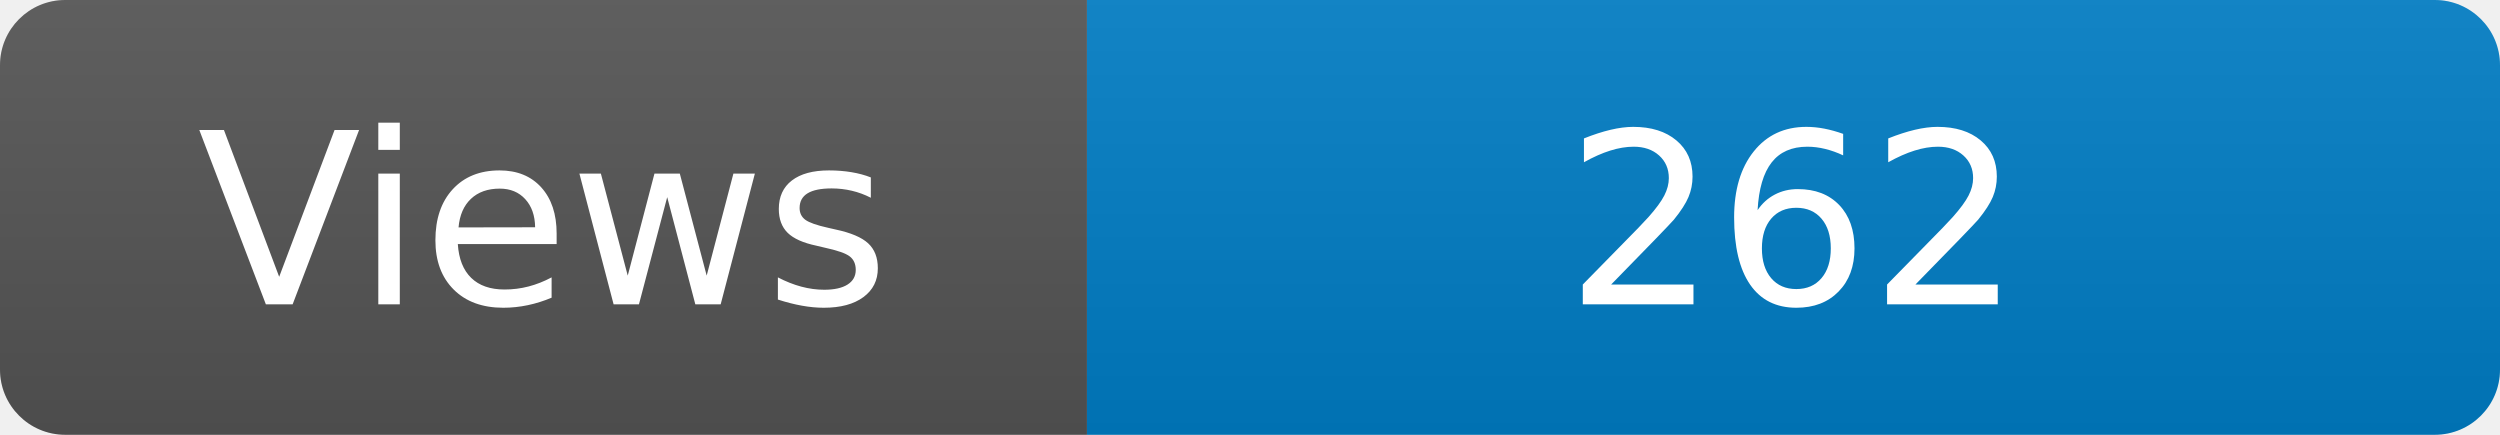
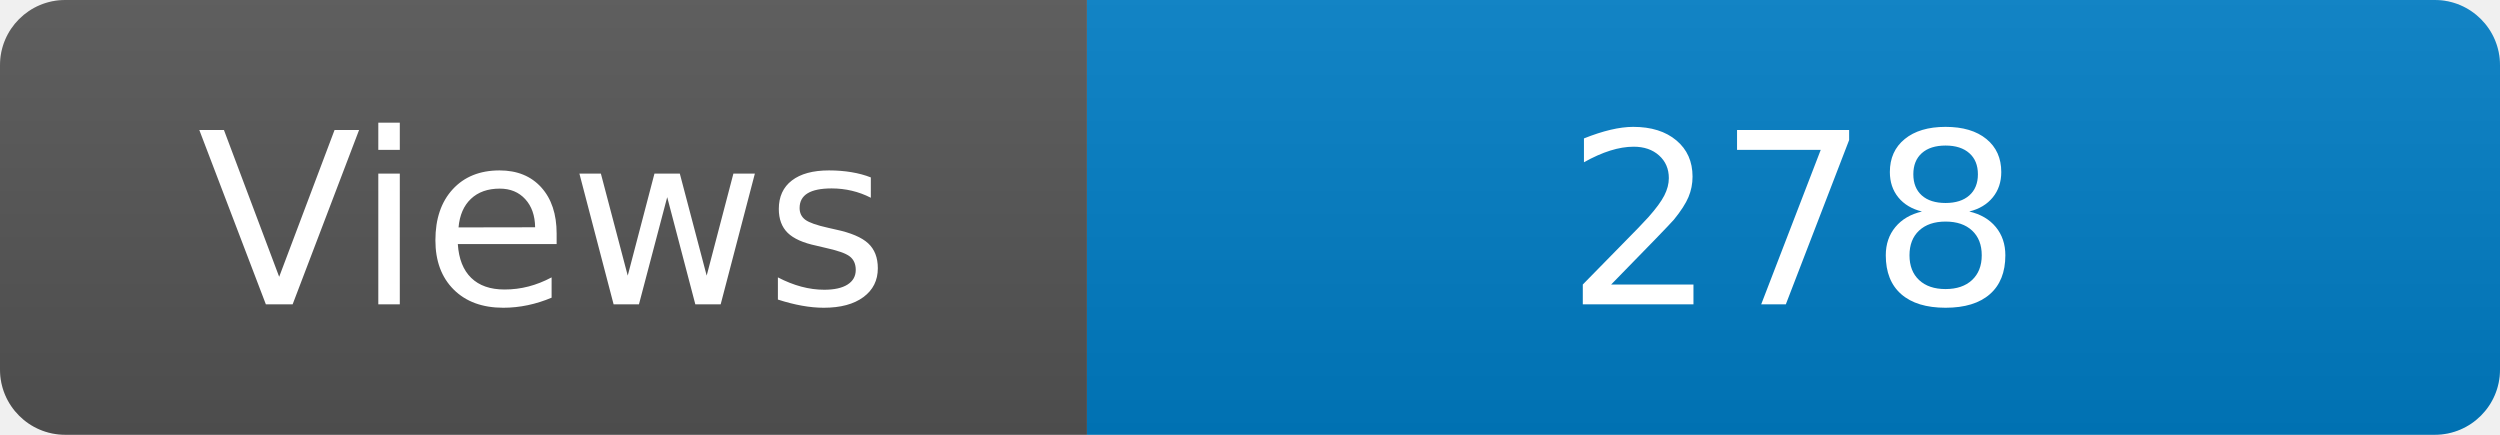
<svg xmlns="http://www.w3.org/2000/svg" width="115" height="20" role="img" aria-label="Maintained?: yes">
  <linearGradient id="s" x2="0" y2="100%">
    <stop offset="0" stop-color="#bbb" stop-opacity=".1" />
    <stop offset="1" stop-opacity=".1" />
  </linearGradient>
  <clipPath id="r">
    <rect width="115" height="20" rx="3" fill="#fff" />
  </clipPath>
  <g clip-path="url(#r)">
    <rect width="50" height="20" fill="#555" />
    <rect x="50" width="160" height="20" fill="#007ec6" />
    <rect width="115" height="20" fill="url(#s)" />
  </g>
  <g fill="#fff" text-anchor="middle" font-family="Verdana,Geneva,DejaVu Sans,sans-serif" font-size="110">
    <text x="250" y="140" transform="scale(.1)" fill="#fff">Views</text>
-     <text x="825" y="140" transform="scale(.1)" fill="#fff">262</text>
+     <text x="825" y="140" transform="scale(.1)" fill="#fff">278</text>
  </g>
</svg>
